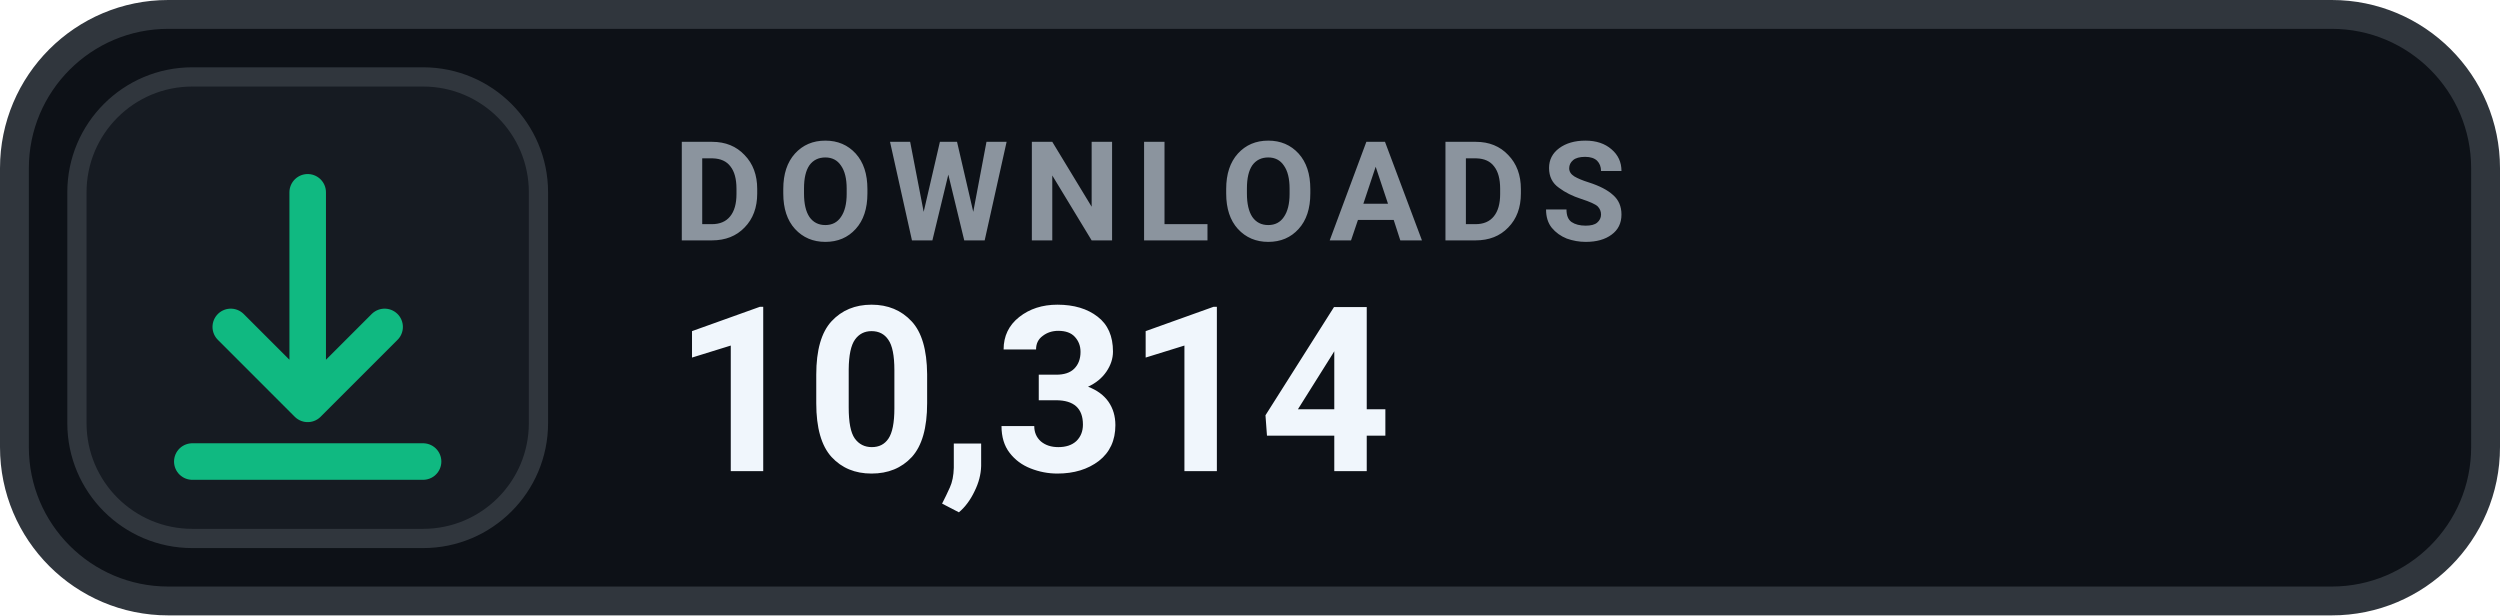
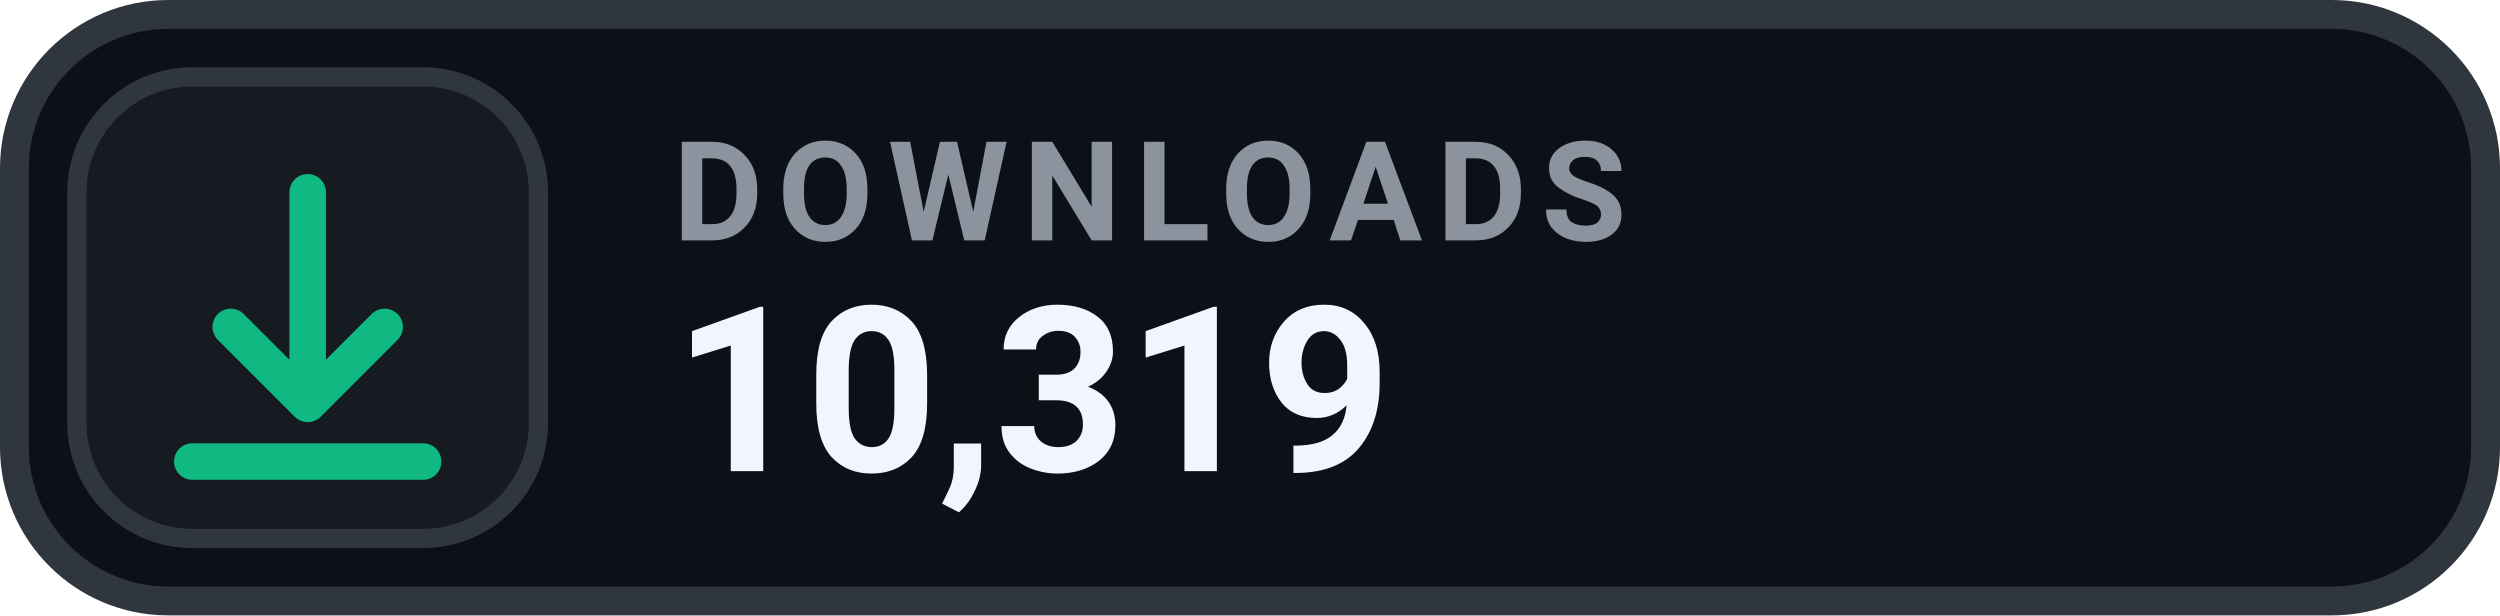
- <svg xmlns="http://www.w3.org/2000/svg" width="130" height="32" viewBox="0 0 130 32" role="img" aria-label="DOWNLOADS 10,314">
+ <svg xmlns="http://www.w3.org/2000/svg" width="130" height="32" viewBox="0 0 130 32" role="img" aria-label="DOWNLOADS 10,319">
  <rect x=".75" y=".75" width="128.5" height="30.5" rx="8" fill="#0D1117" stroke="#30363D" stroke-width="1.5" />
  <rect x="4" y="4" width="24" height="24" rx="6" fill="#161B22" stroke="#30363D" stroke-width="1" />
  <g transform="translate(16 16)" style="color:#10B981;">
    <path d="M0 -6 v11 m0 0 l4 -4 m-4 4 l-4 -4 M-6 8 h12" fill="none" stroke="currentColor" stroke-width="1.9" stroke-linecap="round" stroke-linejoin="round" />
  </g>
  <text x="35" y="12.5" fill="#8B949E" font-family="-apple-system,BlinkMacSystemFont,'Segoe UI',Roboto,Helvetica,Arial,sans-serif" font-size="7.2" font-weight="700" letter-spacing=".75">DOWNLOADS</text>
-   <text x="35" y="24.5" fill="#F0F6FC" font-family="-apple-system,BlinkMacSystemFont,'Segoe UI',Roboto,Helvetica,Arial,sans-serif" font-size="12" font-weight="700">10,314</text>
+   <text x="35" y="24.5" fill="#F0F6FC" font-family="-apple-system,BlinkMacSystemFont,'Segoe UI',Roboto,Helvetica,Arial,sans-serif" font-size="12" font-weight="700">10,319</text>
</svg>
